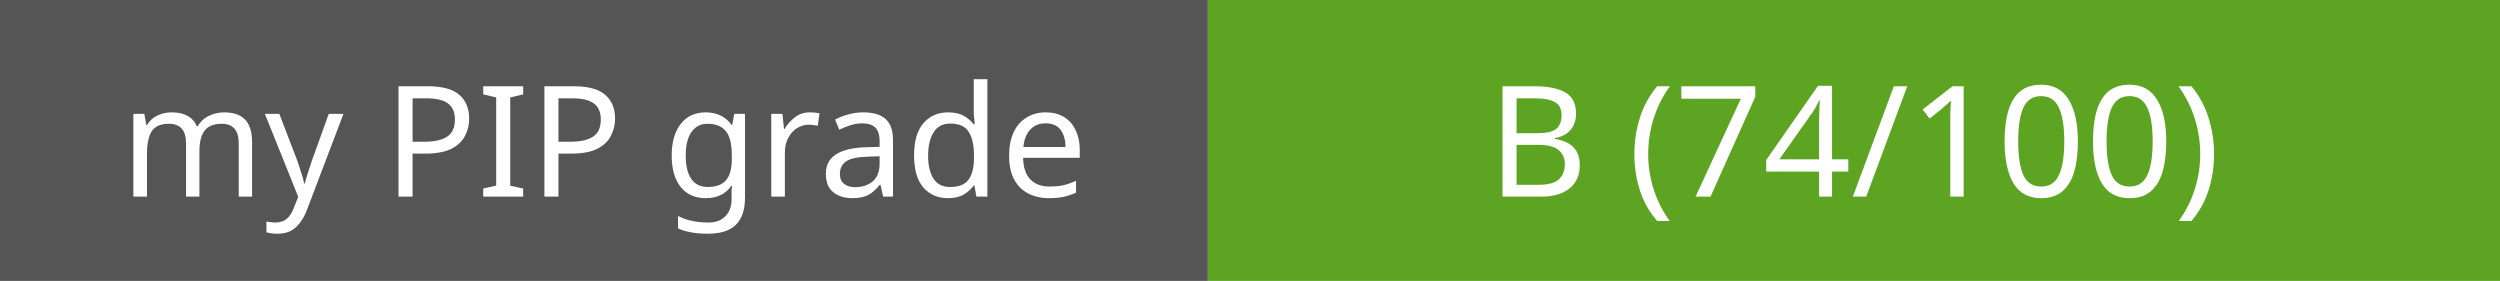
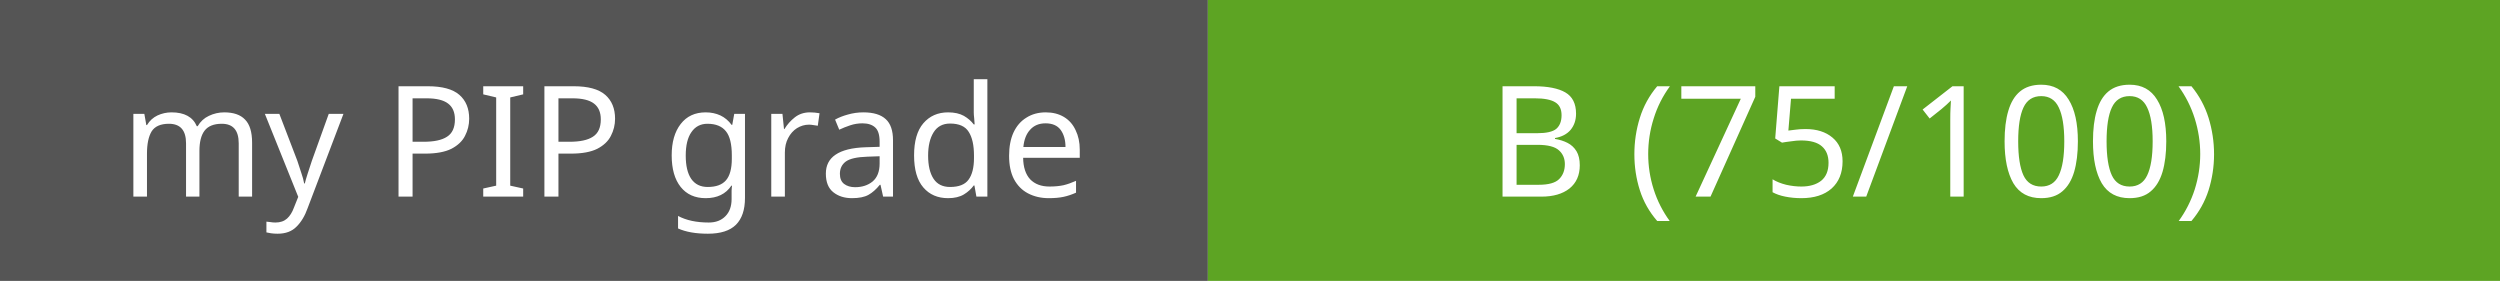
- <svg xmlns="http://www.w3.org/2000/svg" width="178" height="20" role="img" aria-label="PIP grade: B (74/100)">
+ <svg xmlns="http://www.w3.org/2000/svg" width="178" height="20" role="img" aria-label="PIP grade: B (75/100)">
  <rect width="86" height="20" fill="#555" />
  <rect x="86" width="92" height="20" fill="#5da423" />
  <text x="43.0" y="14" font-family="Verdana, sans-serif" font-size="11" fill="#fff" text-anchor="middle">my PIP grade</text>
-   <text x="132.0" y="14" font-family="Verdana, sans-serif" font-size="11" fill="#fff" text-anchor="middle">B (74/100)</text>
+   <text x="132.0" y="14" font-family="Verdana, sans-serif" font-size="11" fill="#fff" text-anchor="middle">B (75/100)</text>
</svg>
